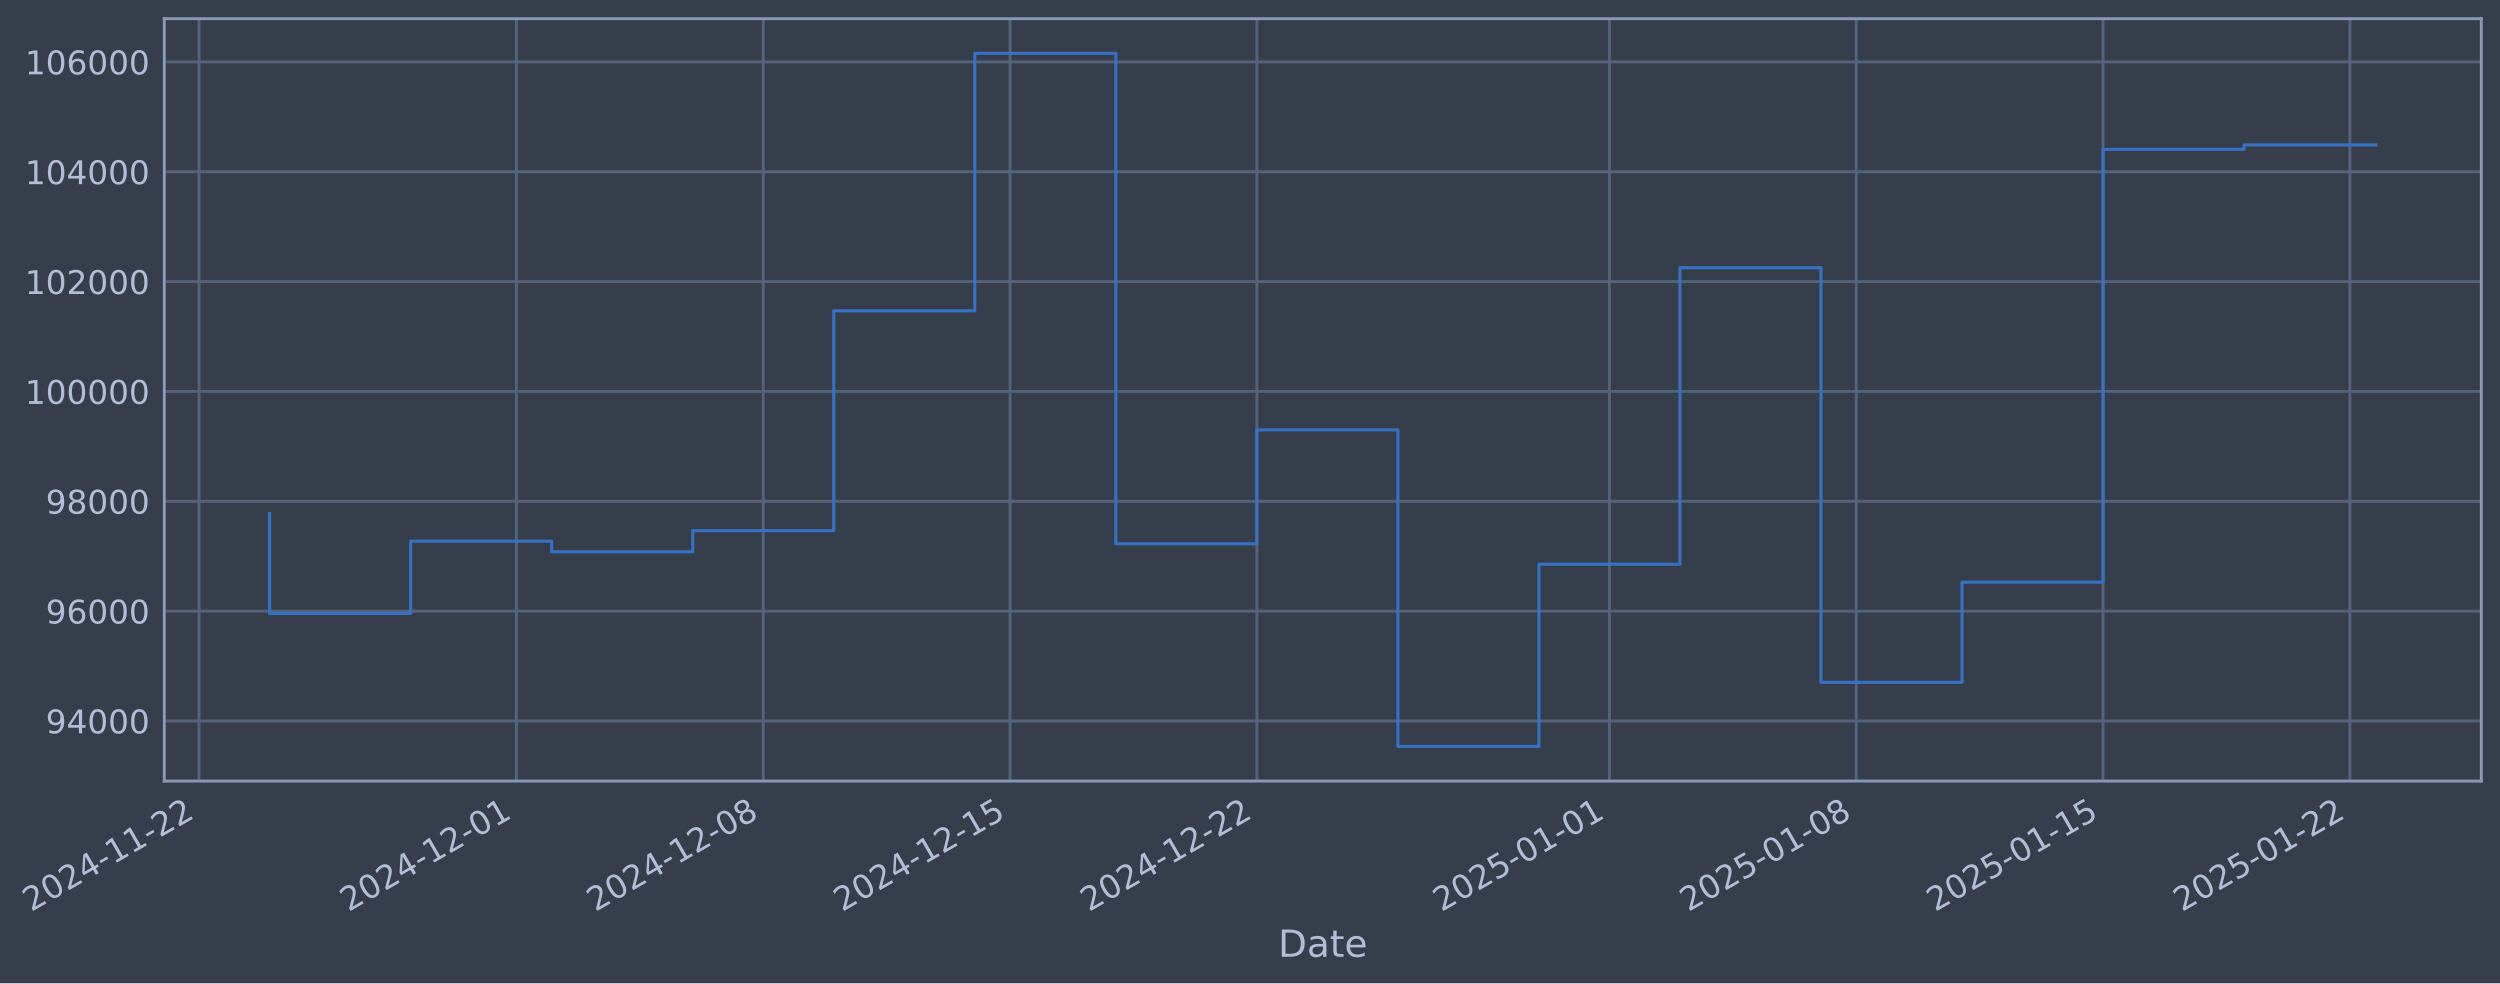
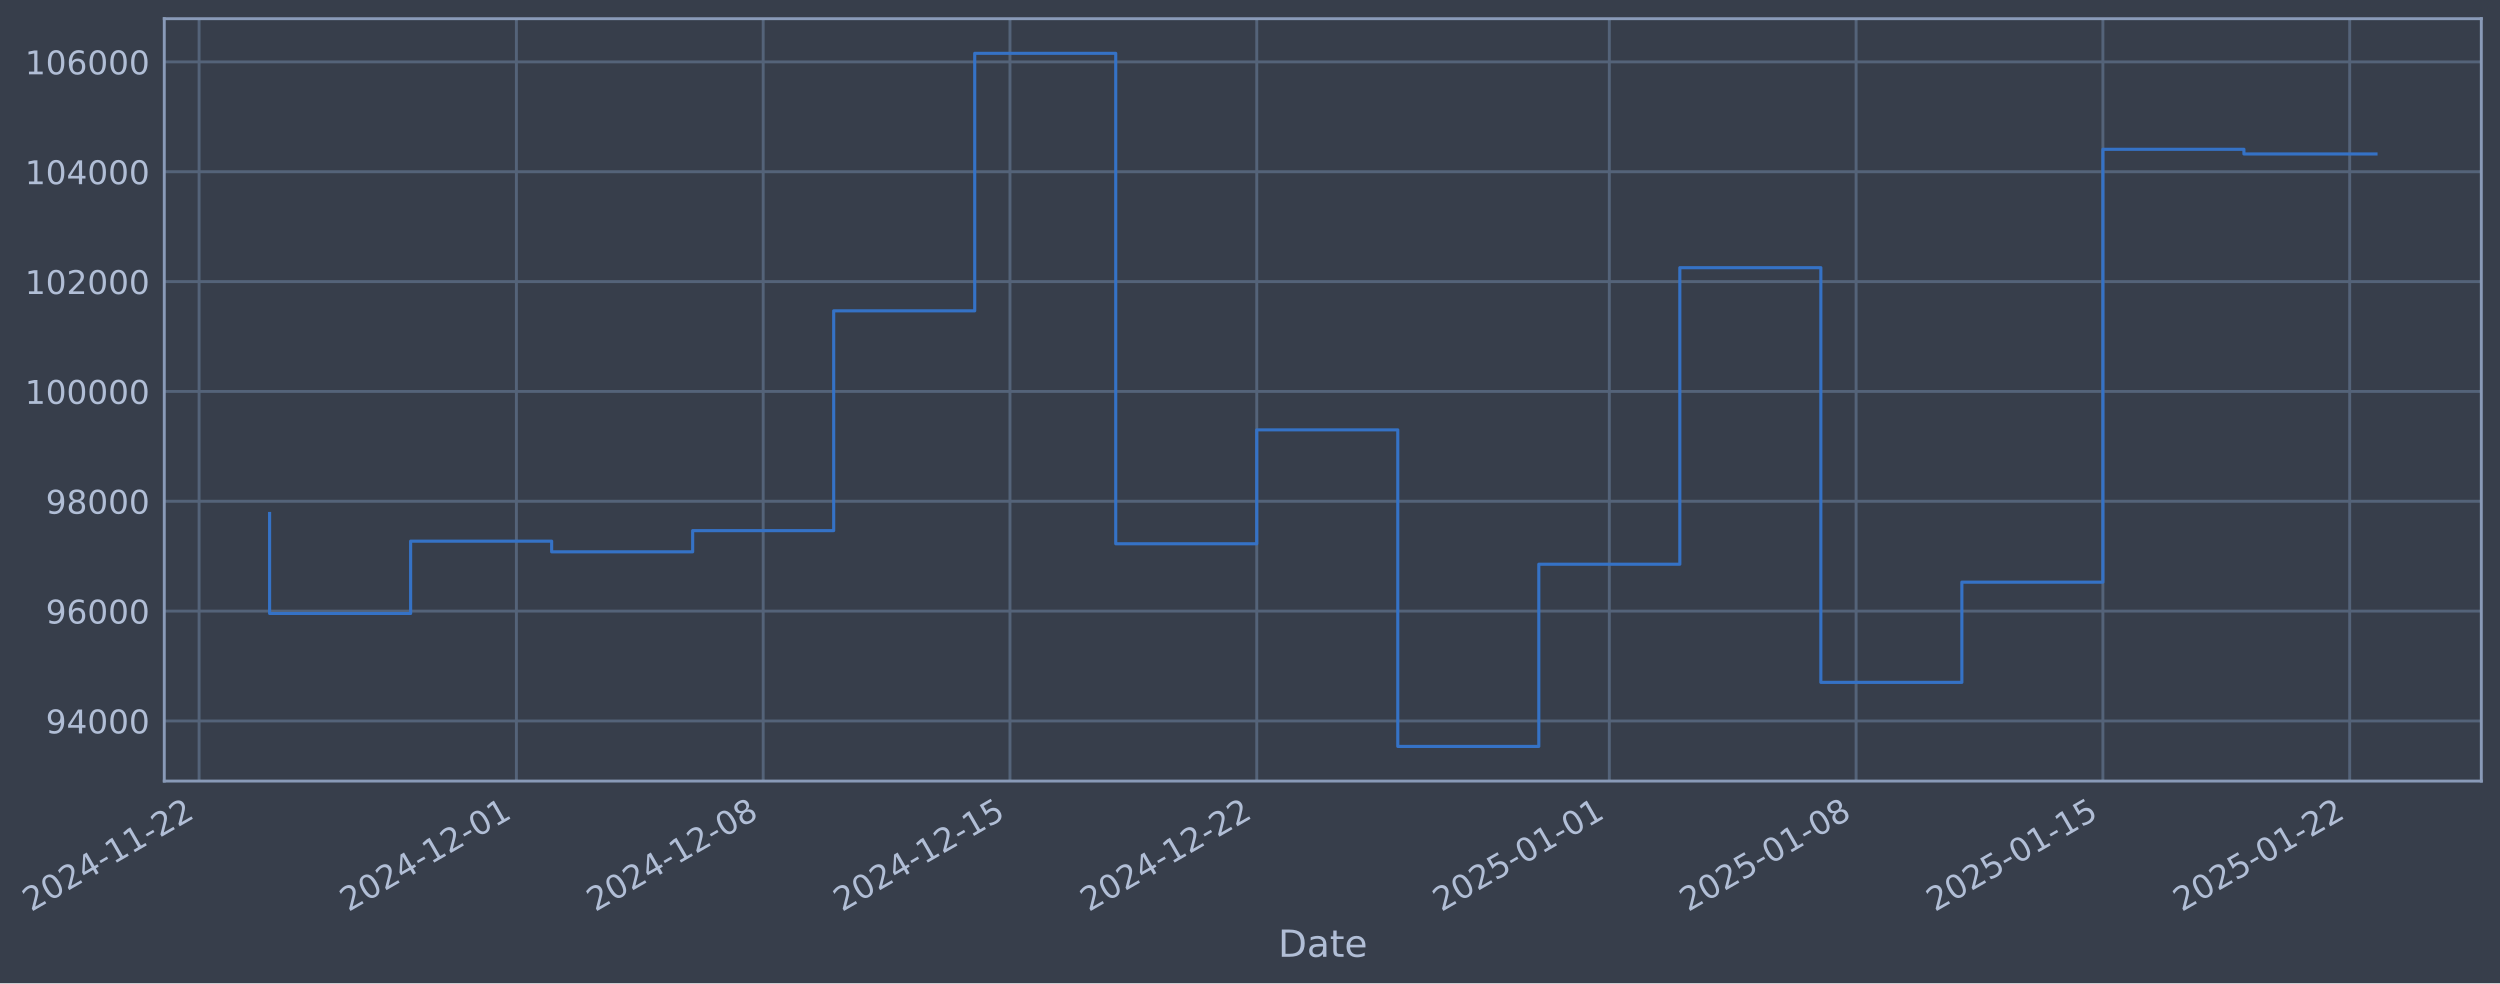
- <svg xmlns="http://www.w3.org/2000/svg" xmlns:xlink="http://www.w3.org/1999/xlink" width="963.303pt" height="378.87pt" viewBox="0 0 963.303 378.87" version="1.1">
+ <svg xmlns="http://www.w3.org/2000/svg" xmlns:xlink="http://www.w3.org/1999/xlink" width="963.3pt" height="378.87pt" viewBox="0 0 963.3 378.87" version="1.1">
  <defs>
    <style type="text/css">*{stroke-linejoin: round; stroke-linecap: butt}</style>
  </defs>
  <g id="figure_1">
    <g id="patch_1">
-       <path d="M 0 378.87  L 963.303 378.87  L 963.303 0  L 0 0  z " style="fill: #373e4b" />
+       <path d="M 0 378.87  L 963.3 378.87  L 963.3 0  L 0 0  z " style="fill: #373e4b" />
    </g>
    <g id="axes_1">
      <g id="patch_2">
-         <path d="M 63.303 300.96  L 956.103 300.96  L 956.103 7.2  L 63.303 7.2  z " style="fill: #373e4b" />
+         <path d="M 63.3 300.96  L 956.1 300.96  L 956.1 7.2  L 63.3 7.2  z " style="fill: #373e4b" />
      </g>
      <g id="matplotlib.axis_1">
        <g id="xtick_1">
          <g id="line2d_1">
-             <path d="M 76.713 300.96  L 76.713 7.2  " clip-path="url(#pf50692ea7f)" style="fill: none; stroke: #546379; stroke-width: 1.12; stroke-linecap: square" />
+             <path d="M 76.713 300.96  L 76.713 7.2  " clip-path="url(#pc58a376c97)" style="fill: none; stroke: #546379; stroke-width: 1.12; stroke-linecap: square" />
          </g>
          <g id="line2d_2" />
          <g id="text_1">
            <g style="fill: #b1bed6" transform="translate(11.98702 351.4642) rotate(-30) scale(0.126 -0.126)">
              <defs>
                <path id="DejaVuSans-32" d="M 1228 531  L 3431 531  L 3431 0  L 469 0  L 469 531  Q 828 903 1448 1529  Q 2069 2156 2228 2338  Q 2531 2678 2651 2914  Q 2772 3150 2772 3378  Q 2772 3750 2511 3984  Q 2250 4219 1831 4219  Q 1534 4219 1204 4116  Q 875 4013 500 3803  L 500 4441  Q 881 4594 1212 4672  Q 1544 4750 1819 4750  Q 2544 4750 2975 4387  Q 3406 4025 3406 3419  Q 3406 3131 3298 2873  Q 3191 2616 2906 2266  Q 2828 2175 2409 1742  Q 1991 1309 1228 531  z " transform="scale(0.015625)" />
                <path id="DejaVuSans-30" d="M 2034 4250  Q 1547 4250 1301 3770  Q 1056 3291 1056 2328  Q 1056 1369 1301 889  Q 1547 409 2034 409  Q 2525 409 2770 889  Q 3016 1369 3016 2328  Q 3016 3291 2770 3770  Q 2525 4250 2034 4250  z M 2034 4750  Q 2819 4750 3233 4129  Q 3647 3509 3647 2328  Q 3647 1150 3233 529  Q 2819 -91 2034 -91  Q 1250 -91 836 529  Q 422 1150 422 2328  Q 422 3509 836 4129  Q 1250 4750 2034 4750  z " transform="scale(0.015625)" />
                <path id="DejaVuSans-34" d="M 2419 4116  L 825 1625  L 2419 1625  L 2419 4116  z M 2253 4666  L 3047 4666  L 3047 1625  L 3713 1625  L 3713 1100  L 3047 1100  L 3047 0  L 2419 0  L 2419 1100  L 313 1100  L 313 1709  L 2253 4666  z " transform="scale(0.015625)" />
                <path id="DejaVuSans-2d" d="M 313 2009  L 1997 2009  L 1997 1497  L 313 1497  L 313 2009  z " transform="scale(0.015625)" />
                <path id="DejaVuSans-31" d="M 794 531  L 1825 531  L 1825 4091  L 703 3866  L 703 4441  L 1819 4666  L 2450 4666  L 2450 531  L 3481 531  L 3481 0  L 794 0  L 794 531  z " transform="scale(0.015625)" />
              </defs>
              <use xlink:href="#DejaVuSans-32" />
              <use xlink:href="#DejaVuSans-30" transform="translate(63.62305 0)" />
              <use xlink:href="#DejaVuSans-32" transform="translate(127.2461 0)" />
              <use xlink:href="#DejaVuSans-34" transform="translate(190.8691 0)" />
              <use xlink:href="#DejaVuSans-2d" transform="translate(254.4922 0)" />
              <use xlink:href="#DejaVuSans-31" transform="translate(290.5762 0)" />
              <use xlink:href="#DejaVuSans-31" transform="translate(354.1992 0)" />
              <use xlink:href="#DejaVuSans-2d" transform="translate(417.8223 0)" />
              <use xlink:href="#DejaVuSans-32" transform="translate(453.9062 0)" />
              <use xlink:href="#DejaVuSans-32" transform="translate(517.5293 0)" />
            </g>
          </g>
        </g>
        <g id="xtick_2">
          <g id="line2d_3">
-             <path d="M 198.986 300.96  L 198.986 7.2  " clip-path="url(#pf50692ea7f)" style="fill: none; stroke: #546379; stroke-width: 1.12; stroke-linecap: square" />
+             <path d="M 198.975 300.96  L 198.975 7.2  " clip-path="url(#pc58a376c97)" style="fill: none; stroke: #546379; stroke-width: 1.12; stroke-linecap: square" />
          </g>
          <g id="line2d_4" />
          <g id="text_2">
-             <g style="fill: #b1bed6" transform="translate(134.2606 351.4642) rotate(-30) scale(0.126 -0.126)">
+             <g style="fill: #b1bed6" transform="translate(134.2492 351.4642) rotate(-30) scale(0.126 -0.126)">
              <use xlink:href="#DejaVuSans-32" />
              <use xlink:href="#DejaVuSans-30" transform="translate(63.62305 0)" />
              <use xlink:href="#DejaVuSans-32" transform="translate(127.2461 0)" />
              <use xlink:href="#DejaVuSans-34" transform="translate(190.8691 0)" />
              <use xlink:href="#DejaVuSans-2d" transform="translate(254.4922 0)" />
              <use xlink:href="#DejaVuSans-31" transform="translate(290.5762 0)" />
              <use xlink:href="#DejaVuSans-32" transform="translate(354.1992 0)" />
              <use xlink:href="#DejaVuSans-2d" transform="translate(417.8223 0)" />
              <use xlink:href="#DejaVuSans-30" transform="translate(453.9062 0)" />
              <use xlink:href="#DejaVuSans-31" transform="translate(517.5293 0)" />
            </g>
          </g>
        </g>
        <g id="xtick_3">
          <g id="line2d_5">
-             <path d="M 294.088 300.96  L 294.088 7.2  " clip-path="url(#pf50692ea7f)" style="fill: none; stroke: #546379; stroke-width: 1.12; stroke-linecap: square" />
+             <path d="M 294.068 300.96  L 294.068 7.2  " clip-path="url(#pc58a376c97)" style="fill: none; stroke: #546379; stroke-width: 1.12; stroke-linecap: square" />
          </g>
          <g id="line2d_6" />
          <g id="text_3">
-             <g style="fill: #b1bed6" transform="translate(229.3623 351.4642) rotate(-30) scale(0.126 -0.126)">
+             <g style="fill: #b1bed6" transform="translate(229.3421 351.4642) rotate(-30) scale(0.126 -0.126)">
              <defs>
                <path id="DejaVuSans-38" d="M 2034 2216  Q 1584 2216 1326 1975  Q 1069 1734 1069 1313  Q 1069 891 1326 650  Q 1584 409 2034 409  Q 2484 409 2743 651  Q 3003 894 3003 1313  Q 3003 1734 2745 1975  Q 2488 2216 2034 2216  z M 1403 2484  Q 997 2584 770 2862  Q 544 3141 544 3541  Q 544 4100 942 4425  Q 1341 4750 2034 4750  Q 2731 4750 3128 4425  Q 3525 4100 3525 3541  Q 3525 3141 3298 2862  Q 3072 2584 2669 2484  Q 3125 2378 3379 2068  Q 3634 1759 3634 1313  Q 3634 634 3220 271  Q 2806 -91 2034 -91  Q 1263 -91 848 271  Q 434 634 434 1313  Q 434 1759 690 2068  Q 947 2378 1403 2484  z M 1172 3481  Q 1172 3119 1398 2916  Q 1625 2713 2034 2713  Q 2441 2713 2670 2916  Q 2900 3119 2900 3481  Q 2900 3844 2670 4047  Q 2441 4250 2034 4250  Q 1625 4250 1398 4047  Q 1172 3844 1172 3481  z " transform="scale(0.015625)" />
              </defs>
              <use xlink:href="#DejaVuSans-32" />
              <use xlink:href="#DejaVuSans-30" transform="translate(63.62305 0)" />
              <use xlink:href="#DejaVuSans-32" transform="translate(127.2461 0)" />
              <use xlink:href="#DejaVuSans-34" transform="translate(190.8691 0)" />
              <use xlink:href="#DejaVuSans-2d" transform="translate(254.4922 0)" />
              <use xlink:href="#DejaVuSans-31" transform="translate(290.5762 0)" />
              <use xlink:href="#DejaVuSans-32" transform="translate(354.1992 0)" />
              <use xlink:href="#DejaVuSans-2d" transform="translate(417.8223 0)" />
              <use xlink:href="#DejaVuSans-30" transform="translate(453.9062 0)" />
              <use xlink:href="#DejaVuSans-38" transform="translate(517.5293 0)" />
            </g>
          </g>
        </g>
        <g id="xtick_4">
          <g id="line2d_7">
-             <path d="M 389.189 300.96  L 389.189 7.2  " clip-path="url(#pf50692ea7f)" style="fill: none; stroke: #546379; stroke-width: 1.12; stroke-linecap: square" />
+             <path d="M 389.16 300.96  L 389.16 7.2  " clip-path="url(#pc58a376c97)" style="fill: none; stroke: #546379; stroke-width: 1.12; stroke-linecap: square" />
          </g>
          <g id="line2d_8" />
          <g id="text_4">
-             <g style="fill: #b1bed6" transform="translate(324.464 351.4642) rotate(-30) scale(0.126 -0.126)">
+             <g style="fill: #b1bed6" transform="translate(324.4349 351.4642) rotate(-30) scale(0.126 -0.126)">
              <defs>
                <path id="DejaVuSans-35" d="M 691 4666  L 3169 4666  L 3169 4134  L 1269 4134  L 1269 2991  Q 1406 3038 1543 3061  Q 1681 3084 1819 3084  Q 2600 3084 3056 2656  Q 3513 2228 3513 1497  Q 3513 744 3044 326  Q 2575 -91 1722 -91  Q 1428 -91 1123 -41  Q 819 9 494 109  L 494 744  Q 775 591 1075 516  Q 1375 441 1709 441  Q 2250 441 2565 725  Q 2881 1009 2881 1497  Q 2881 1984 2565 2268  Q 2250 2553 1709 2553  Q 1456 2553 1204 2497  Q 953 2441 691 2322  L 691 4666  z " transform="scale(0.015625)" />
              </defs>
              <use xlink:href="#DejaVuSans-32" />
              <use xlink:href="#DejaVuSans-30" transform="translate(63.62305 0)" />
              <use xlink:href="#DejaVuSans-32" transform="translate(127.2461 0)" />
              <use xlink:href="#DejaVuSans-34" transform="translate(190.8691 0)" />
              <use xlink:href="#DejaVuSans-2d" transform="translate(254.4922 0)" />
              <use xlink:href="#DejaVuSans-31" transform="translate(290.5762 0)" />
              <use xlink:href="#DejaVuSans-32" transform="translate(354.1992 0)" />
              <use xlink:href="#DejaVuSans-2d" transform="translate(417.8223 0)" />
              <use xlink:href="#DejaVuSans-31" transform="translate(453.9062 0)" />
              <use xlink:href="#DejaVuSans-35" transform="translate(517.5293 0)" />
            </g>
          </g>
        </g>
        <g id="xtick_5">
          <g id="line2d_9">
-             <path d="M 484.291 300.96  L 484.291 7.2  " clip-path="url(#pf50692ea7f)" style="fill: none; stroke: #546379; stroke-width: 1.12; stroke-linecap: square" />
+             <path d="M 484.253 300.96  L 484.253 7.2  " clip-path="url(#pc58a376c97)" style="fill: none; stroke: #546379; stroke-width: 1.12; stroke-linecap: square" />
          </g>
          <g id="line2d_10" />
          <g id="text_5">
-             <g style="fill: #b1bed6" transform="translate(419.5656 351.4642) rotate(-30) scale(0.126 -0.126)">
+             <g style="fill: #b1bed6" transform="translate(419.5277 351.4642) rotate(-30) scale(0.126 -0.126)">
              <use xlink:href="#DejaVuSans-32" />
              <use xlink:href="#DejaVuSans-30" transform="translate(63.62305 0)" />
              <use xlink:href="#DejaVuSans-32" transform="translate(127.2461 0)" />
              <use xlink:href="#DejaVuSans-34" transform="translate(190.8691 0)" />
              <use xlink:href="#DejaVuSans-2d" transform="translate(254.4922 0)" />
              <use xlink:href="#DejaVuSans-31" transform="translate(290.5762 0)" />
              <use xlink:href="#DejaVuSans-32" transform="translate(354.1992 0)" />
              <use xlink:href="#DejaVuSans-2d" transform="translate(417.8223 0)" />
              <use xlink:href="#DejaVuSans-32" transform="translate(453.9062 0)" />
              <use xlink:href="#DejaVuSans-32" transform="translate(517.5293 0)" />
            </g>
          </g>
        </g>
        <g id="xtick_6">
          <g id="line2d_11">
-             <path d="M 620.151 300.96  L 620.151 7.2  " clip-path="url(#pf50692ea7f)" style="fill: none; stroke: #546379; stroke-width: 1.12; stroke-linecap: square" />
+             <path d="M 620.1 300.96  L 620.1 7.2  " clip-path="url(#pc58a376c97)" style="fill: none; stroke: #546379; stroke-width: 1.12; stroke-linecap: square" />
          </g>
          <g id="line2d_12" />
          <g id="text_6">
-             <g style="fill: #b1bed6" transform="translate(555.4252 351.4642) rotate(-30) scale(0.126 -0.126)">
+             <g style="fill: #b1bed6" transform="translate(555.3746 351.4642) rotate(-30) scale(0.126 -0.126)">
              <use xlink:href="#DejaVuSans-32" />
              <use xlink:href="#DejaVuSans-30" transform="translate(63.62305 0)" />
              <use xlink:href="#DejaVuSans-32" transform="translate(127.2461 0)" />
              <use xlink:href="#DejaVuSans-35" transform="translate(190.8691 0)" />
              <use xlink:href="#DejaVuSans-2d" transform="translate(254.4922 0)" />
              <use xlink:href="#DejaVuSans-30" transform="translate(290.5762 0)" />
              <use xlink:href="#DejaVuSans-31" transform="translate(354.1992 0)" />
              <use xlink:href="#DejaVuSans-2d" transform="translate(417.8223 0)" />
              <use xlink:href="#DejaVuSans-30" transform="translate(453.9062 0)" />
              <use xlink:href="#DejaVuSans-31" transform="translate(517.5293 0)" />
            </g>
          </g>
        </g>
        <g id="xtick_7">
          <g id="line2d_13">
-             <path d="M 715.252 300.96  L 715.252 7.2  " clip-path="url(#pf50692ea7f)" style="fill: none; stroke: #546379; stroke-width: 1.12; stroke-linecap: square" />
+             <path d="M 715.193 300.96  L 715.193 7.2  " clip-path="url(#pc58a376c97)" style="fill: none; stroke: #546379; stroke-width: 1.12; stroke-linecap: square" />
          </g>
          <g id="line2d_14" />
          <g id="text_7">
-             <g style="fill: #b1bed6" transform="translate(650.5268 351.4642) rotate(-30) scale(0.126 -0.126)">
+             <g style="fill: #b1bed6" transform="translate(650.4675 351.4642) rotate(-30) scale(0.126 -0.126)">
              <use xlink:href="#DejaVuSans-32" />
              <use xlink:href="#DejaVuSans-30" transform="translate(63.62305 0)" />
              <use xlink:href="#DejaVuSans-32" transform="translate(127.2461 0)" />
              <use xlink:href="#DejaVuSans-35" transform="translate(190.8691 0)" />
              <use xlink:href="#DejaVuSans-2d" transform="translate(254.4922 0)" />
              <use xlink:href="#DejaVuSans-30" transform="translate(290.5762 0)" />
              <use xlink:href="#DejaVuSans-31" transform="translate(354.1992 0)" />
              <use xlink:href="#DejaVuSans-2d" transform="translate(417.8223 0)" />
              <use xlink:href="#DejaVuSans-30" transform="translate(453.9062 0)" />
              <use xlink:href="#DejaVuSans-38" transform="translate(517.5293 0)" />
            </g>
          </g>
        </g>
        <g id="xtick_8">
          <g id="line2d_15">
-             <path d="M 810.354 300.96  L 810.354 7.2  " clip-path="url(#pf50692ea7f)" style="fill: none; stroke: #546379; stroke-width: 1.12; stroke-linecap: square" />
+             <path d="M 810.286 300.96  L 810.286 7.2  " clip-path="url(#pc58a376c97)" style="fill: none; stroke: #546379; stroke-width: 1.12; stroke-linecap: square" />
          </g>
          <g id="line2d_16" />
          <g id="text_8">
-             <g style="fill: #b1bed6" transform="translate(745.6285 351.4642) rotate(-30) scale(0.126 -0.126)">
+             <g style="fill: #b1bed6" transform="translate(745.5603 351.4642) rotate(-30) scale(0.126 -0.126)">
              <use xlink:href="#DejaVuSans-32" />
              <use xlink:href="#DejaVuSans-30" transform="translate(63.62305 0)" />
              <use xlink:href="#DejaVuSans-32" transform="translate(127.2461 0)" />
              <use xlink:href="#DejaVuSans-35" transform="translate(190.8691 0)" />
              <use xlink:href="#DejaVuSans-2d" transform="translate(254.4922 0)" />
              <use xlink:href="#DejaVuSans-30" transform="translate(290.5762 0)" />
              <use xlink:href="#DejaVuSans-31" transform="translate(354.1992 0)" />
              <use xlink:href="#DejaVuSans-2d" transform="translate(417.8223 0)" />
              <use xlink:href="#DejaVuSans-31" transform="translate(453.9062 0)" />
              <use xlink:href="#DejaVuSans-35" transform="translate(517.5293 0)" />
            </g>
          </g>
        </g>
        <g id="xtick_9">
          <g id="line2d_17">
-             <path d="M 905.456 300.96  L 905.456 7.2  " clip-path="url(#pf50692ea7f)" style="fill: none; stroke: #546379; stroke-width: 1.12; stroke-linecap: square" />
+             <path d="M 905.379 300.96  L 905.379 7.2  " clip-path="url(#pc58a376c97)" style="fill: none; stroke: #546379; stroke-width: 1.12; stroke-linecap: square" />
          </g>
          <g id="line2d_18" />
          <g id="text_9">
-             <g style="fill: #b1bed6" transform="translate(840.7302 351.4642) rotate(-30) scale(0.126 -0.126)">
+             <g style="fill: #b1bed6" transform="translate(840.6531 351.4642) rotate(-30) scale(0.126 -0.126)">
              <use xlink:href="#DejaVuSans-32" />
              <use xlink:href="#DejaVuSans-30" transform="translate(63.62305 0)" />
              <use xlink:href="#DejaVuSans-32" transform="translate(127.2461 0)" />
              <use xlink:href="#DejaVuSans-35" transform="translate(190.8691 0)" />
              <use xlink:href="#DejaVuSans-2d" transform="translate(254.4922 0)" />
              <use xlink:href="#DejaVuSans-30" transform="translate(290.5762 0)" />
              <use xlink:href="#DejaVuSans-31" transform="translate(354.1992 0)" />
              <use xlink:href="#DejaVuSans-2d" transform="translate(417.8223 0)" />
              <use xlink:href="#DejaVuSans-32" transform="translate(453.9062 0)" />
              <use xlink:href="#DejaVuSans-32" transform="translate(517.5293 0)" />
            </g>
          </g>
        </g>
        <g id="text_10">
-           <g style="fill: #b1bed6" transform="translate(492.4935 368.6753) scale(0.144 -0.144)">
+           <g style="fill: #b1bed6" transform="translate(492.491 368.6753) scale(0.144 -0.144)">
            <defs>
              <path id="DejaVuSans-44" d="M 1259 4147  L 1259 519  L 2022 519  Q 2988 519 3436 956  Q 3884 1394 3884 2338  Q 3884 3275 3436 3711  Q 2988 4147 2022 4147  L 1259 4147  z M 628 4666  L 1925 4666  Q 3281 4666 3915 4102  Q 4550 3538 4550 2338  Q 4550 1131 3912 565  Q 3275 0 1925 0  L 628 0  L 628 4666  z " transform="scale(0.015625)" />
              <path id="DejaVuSans-61" d="M 2194 1759  Q 1497 1759 1228 1600  Q 959 1441 959 1056  Q 959 750 1161 570  Q 1363 391 1709 391  Q 2188 391 2477 730  Q 2766 1069 2766 1631  L 2766 1759  L 2194 1759  z M 3341 1997  L 3341 0  L 2766 0  L 2766 531  Q 2569 213 2275 61  Q 1981 -91 1556 -91  Q 1019 -91 701 211  Q 384 513 384 1019  Q 384 1609 779 1909  Q 1175 2209 1959 2209  L 2766 2209  L 2766 2266  Q 2766 2663 2505 2880  Q 2244 3097 1772 3097  Q 1472 3097 1187 3025  Q 903 2953 641 2809  L 641 3341  Q 956 3463 1253 3523  Q 1550 3584 1831 3584  Q 2591 3584 2966 3190  Q 3341 2797 3341 1997  z " transform="scale(0.015625)" />
              <path id="DejaVuSans-74" d="M 1172 4494  L 1172 3500  L 2356 3500  L 2356 3053  L 1172 3053  L 1172 1153  Q 1172 725 1289 603  Q 1406 481 1766 481  L 2356 481  L 2356 0  L 1766 0  Q 1100 0 847 248  Q 594 497 594 1153  L 594 3053  L 172 3053  L 172 3500  L 594 3500  L 594 4494  L 1172 4494  z " transform="scale(0.015625)" />
              <path id="DejaVuSans-65" d="M 3597 1894  L 3597 1613  L 953 1613  Q 991 1019 1311 708  Q 1631 397 2203 397  Q 2534 397 2845 478  Q 3156 559 3463 722  L 3463 178  Q 3153 47 2828 -22  Q 2503 -91 2169 -91  Q 1331 -91 842 396  Q 353 884 353 1716  Q 353 2575 817 3079  Q 1281 3584 2069 3584  Q 2775 3584 3186 3129  Q 3597 2675 3597 1894  z M 3022 2063  Q 3016 2534 2758 2815  Q 2500 3097 2075 3097  Q 1594 3097 1305 2825  Q 1016 2553 972 2059  L 3022 2063  z " transform="scale(0.015625)" />
            </defs>
            <use xlink:href="#DejaVuSans-44" />
            <use xlink:href="#DejaVuSans-61" transform="translate(77.00195 0)" />
            <use xlink:href="#DejaVuSans-74" transform="translate(138.2812 0)" />
            <use xlink:href="#DejaVuSans-65" transform="translate(177.4902 0)" />
          </g>
        </g>
      </g>
      <g id="matplotlib.axis_2">
        <g id="ytick_1">
          <g id="line2d_19">
-             <path d="M 63.303 277.797  L 956.103 277.797  " clip-path="url(#pf50692ea7f)" style="fill: none; stroke: #546379; stroke-width: 1.12; stroke-linecap: square" />
+             <path d="M 63.3 277.797  L 956.1 277.797  " clip-path="url(#pc58a376c97)" style="fill: none; stroke: #546379; stroke-width: 1.12; stroke-linecap: square" />
          </g>
          <g id="line2d_20" />
          <g id="text_11">
-             <g style="fill: #b1bed6" transform="translate(17.61886 282.5841) scale(0.126 -0.126)">
+             <g style="fill: #b1bed6" transform="translate(17.61634 282.5841) scale(0.126 -0.126)">
              <defs>
                <path id="DejaVuSans-39" d="M 703 97  L 703 672  Q 941 559 1184 500  Q 1428 441 1663 441  Q 2288 441 2617 861  Q 2947 1281 2994 2138  Q 2813 1869 2534 1725  Q 2256 1581 1919 1581  Q 1219 1581 811 2004  Q 403 2428 403 3163  Q 403 3881 828 4315  Q 1253 4750 1959 4750  Q 2769 4750 3195 4129  Q 3622 3509 3622 2328  Q 3622 1225 3098 567  Q 2575 -91 1691 -91  Q 1453 -91 1209 -44  Q 966 3 703 97  z M 1959 2075  Q 2384 2075 2632 2365  Q 2881 2656 2881 3163  Q 2881 3666 2632 3958  Q 2384 4250 1959 4250  Q 1534 4250 1286 3958  Q 1038 3666 1038 3163  Q 1038 2656 1286 2365  Q 1534 2075 1959 2075  z " transform="scale(0.015625)" />
              </defs>
              <use xlink:href="#DejaVuSans-39" />
              <use xlink:href="#DejaVuSans-34" transform="translate(63.62305 0)" />
              <use xlink:href="#DejaVuSans-30" transform="translate(127.2461 0)" />
              <use xlink:href="#DejaVuSans-30" transform="translate(190.8691 0)" />
              <use xlink:href="#DejaVuSans-30" transform="translate(254.4922 0)" />
            </g>
          </g>
        </g>
        <g id="ytick_2">
          <g id="line2d_21">
-             <path d="M 63.303 235.473  L 956.103 235.473  " clip-path="url(#pf50692ea7f)" style="fill: none; stroke: #546379; stroke-width: 1.12; stroke-linecap: square" />
+             <path d="M 63.3 235.473  L 956.1 235.473  " clip-path="url(#pc58a376c97)" style="fill: none; stroke: #546379; stroke-width: 1.12; stroke-linecap: square" />
          </g>
          <g id="line2d_22" />
          <g id="text_12">
-             <g style="fill: #b1bed6" transform="translate(17.61886 240.2602) scale(0.126 -0.126)">
+             <g style="fill: #b1bed6" transform="translate(17.61634 240.2602) scale(0.126 -0.126)">
              <defs>
                <path id="DejaVuSans-36" d="M 2113 2584  Q 1688 2584 1439 2293  Q 1191 2003 1191 1497  Q 1191 994 1439 701  Q 1688 409 2113 409  Q 2538 409 2786 701  Q 3034 994 3034 1497  Q 3034 2003 2786 2293  Q 2538 2584 2113 2584  z M 3366 4563  L 3366 3988  Q 3128 4100 2886 4159  Q 2644 4219 2406 4219  Q 1781 4219 1451 3797  Q 1122 3375 1075 2522  Q 1259 2794 1537 2939  Q 1816 3084 2150 3084  Q 2853 3084 3261 2657  Q 3669 2231 3669 1497  Q 3669 778 3244 343  Q 2819 -91 2113 -91  Q 1303 -91 875 529  Q 447 1150 447 2328  Q 447 3434 972 4092  Q 1497 4750 2381 4750  Q 2619 4750 2861 4703  Q 3103 4656 3366 4563  z " transform="scale(0.015625)" />
              </defs>
              <use xlink:href="#DejaVuSans-39" />
              <use xlink:href="#DejaVuSans-36" transform="translate(63.62305 0)" />
              <use xlink:href="#DejaVuSans-30" transform="translate(127.2461 0)" />
              <use xlink:href="#DejaVuSans-30" transform="translate(190.8691 0)" />
              <use xlink:href="#DejaVuSans-30" transform="translate(254.4922 0)" />
            </g>
          </g>
        </g>
        <g id="ytick_3">
          <g id="line2d_23">
-             <path d="M 63.303 193.149  L 956.103 193.149  " clip-path="url(#pf50692ea7f)" style="fill: none; stroke: #546379; stroke-width: 1.12; stroke-linecap: square" />
+             <path d="M 63.3 193.149  L 956.1 193.149  " clip-path="url(#pc58a376c97)" style="fill: none; stroke: #546379; stroke-width: 1.12; stroke-linecap: square" />
          </g>
          <g id="line2d_24" />
          <g id="text_13">
-             <g style="fill: #b1bed6" transform="translate(17.61886 197.9364) scale(0.126 -0.126)">
+             <g style="fill: #b1bed6" transform="translate(17.61634 197.9364) scale(0.126 -0.126)">
              <use xlink:href="#DejaVuSans-39" />
              <use xlink:href="#DejaVuSans-38" transform="translate(63.62305 0)" />
              <use xlink:href="#DejaVuSans-30" transform="translate(127.2461 0)" />
              <use xlink:href="#DejaVuSans-30" transform="translate(190.8691 0)" />
              <use xlink:href="#DejaVuSans-30" transform="translate(254.4922 0)" />
            </g>
          </g>
        </g>
        <g id="ytick_4">
          <g id="line2d_25">
-             <path d="M 63.303 150.826  L 956.103 150.826  " clip-path="url(#pf50692ea7f)" style="fill: none; stroke: #546379; stroke-width: 1.12; stroke-linecap: square" />
+             <path d="M 63.3 150.826  L 956.1 150.826  " clip-path="url(#pc58a376c97)" style="fill: none; stroke: #546379; stroke-width: 1.12; stroke-linecap: square" />
          </g>
          <g id="line2d_26" />
          <g id="text_14">
-             <g style="fill: #b1bed6" transform="translate(9.602114 155.6126) scale(0.126 -0.126)">
+             <g style="fill: #b1bed6" transform="translate(9.599587 155.6126) scale(0.126 -0.126)">
              <use xlink:href="#DejaVuSans-31" />
              <use xlink:href="#DejaVuSans-30" transform="translate(63.62305 0)" />
              <use xlink:href="#DejaVuSans-30" transform="translate(127.2461 0)" />
              <use xlink:href="#DejaVuSans-30" transform="translate(190.8691 0)" />
              <use xlink:href="#DejaVuSans-30" transform="translate(254.4922 0)" />
              <use xlink:href="#DejaVuSans-30" transform="translate(318.1152 0)" />
            </g>
          </g>
        </g>
        <g id="ytick_5">
          <g id="line2d_27">
-             <path d="M 63.303 108.502  L 956.103 108.502  " clip-path="url(#pf50692ea7f)" style="fill: none; stroke: #546379; stroke-width: 1.12; stroke-linecap: square" />
+             <path d="M 63.3 108.502  L 956.1 108.502  " clip-path="url(#pc58a376c97)" style="fill: none; stroke: #546379; stroke-width: 1.12; stroke-linecap: square" />
          </g>
          <g id="line2d_28" />
          <g id="text_15">
-             <g style="fill: #b1bed6" transform="translate(9.602114 113.2888) scale(0.126 -0.126)">
+             <g style="fill: #b1bed6" transform="translate(9.599587 113.2888) scale(0.126 -0.126)">
              <use xlink:href="#DejaVuSans-31" />
              <use xlink:href="#DejaVuSans-30" transform="translate(63.62305 0)" />
              <use xlink:href="#DejaVuSans-32" transform="translate(127.2461 0)" />
              <use xlink:href="#DejaVuSans-30" transform="translate(190.8691 0)" />
              <use xlink:href="#DejaVuSans-30" transform="translate(254.4922 0)" />
              <use xlink:href="#DejaVuSans-30" transform="translate(318.1152 0)" />
            </g>
          </g>
        </g>
        <g id="ytick_6">
          <g id="line2d_29">
-             <path d="M 63.303 66.178  L 956.103 66.178  " clip-path="url(#pf50692ea7f)" style="fill: none; stroke: #546379; stroke-width: 1.12; stroke-linecap: square" />
+             <path d="M 63.3 66.178  L 956.1 66.178  " clip-path="url(#pc58a376c97)" style="fill: none; stroke: #546379; stroke-width: 1.12; stroke-linecap: square" />
          </g>
          <g id="line2d_30" />
          <g id="text_16">
-             <g style="fill: #b1bed6" transform="translate(9.602114 70.96502) scale(0.126 -0.126)">
+             <g style="fill: #b1bed6" transform="translate(9.599587 70.96502) scale(0.126 -0.126)">
              <use xlink:href="#DejaVuSans-31" />
              <use xlink:href="#DejaVuSans-30" transform="translate(63.62305 0)" />
              <use xlink:href="#DejaVuSans-34" transform="translate(127.2461 0)" />
              <use xlink:href="#DejaVuSans-30" transform="translate(190.8691 0)" />
              <use xlink:href="#DejaVuSans-30" transform="translate(254.4922 0)" />
              <use xlink:href="#DejaVuSans-30" transform="translate(318.1152 0)" />
            </g>
          </g>
        </g>
        <g id="ytick_7">
          <g id="line2d_31">
-             <path d="M 63.303 23.854  L 956.103 23.854  " clip-path="url(#pf50692ea7f)" style="fill: none; stroke: #546379; stroke-width: 1.12; stroke-linecap: square" />
+             <path d="M 63.3 23.854  L 956.1 23.854  " clip-path="url(#pc58a376c97)" style="fill: none; stroke: #546379; stroke-width: 1.12; stroke-linecap: square" />
          </g>
          <g id="line2d_32" />
          <g id="text_17">
-             <g style="fill: #b1bed6" transform="translate(9.602114 28.64121) scale(0.126 -0.126)">
+             <g style="fill: #b1bed6" transform="translate(9.599587 28.64121) scale(0.126 -0.126)">
              <use xlink:href="#DejaVuSans-31" />
              <use xlink:href="#DejaVuSans-30" transform="translate(63.62305 0)" />
              <use xlink:href="#DejaVuSans-36" transform="translate(127.2461 0)" />
              <use xlink:href="#DejaVuSans-30" transform="translate(190.8691 0)" />
              <use xlink:href="#DejaVuSans-30" transform="translate(254.4922 0)" />
              <use xlink:href="#DejaVuSans-30" transform="translate(318.1152 0)" />
            </g>
          </g>
        </g>
      </g>
      <g id="line2d_33">
-         <path d="M 103.884 197.87  L 103.884 236.383  L 158.228 236.383  L 158.228 208.521  L 212.572 208.521  L 212.572 212.628  L 266.916 212.628  L 266.916 204.459  L 321.26 204.459  L 321.26 119.77  L 375.604 119.77  L 375.604 20.553  L 429.947 20.553  L 429.947 209.517  L 484.291 209.517  L 484.291 165.636  L 538.635 165.636  L 538.635 287.607  L 592.979 287.607  L 592.979 217.409  L 647.323 217.409  L 647.323 103.141  L 701.666 103.141  L 701.666 262.927  L 756.01 262.927  L 756.01 224.318  L 810.354 224.318  L 810.354 57.525  L 864.698 57.525  L 864.698 55.836  L 915.521 55.836  " clip-path="url(#pf50692ea7f)" style="fill: none; stroke: #3572c6; stroke-width: 1.2; stroke-linecap: square" />
+         <path d="M 103.882 197.87  L 103.882 236.383  L 158.221 236.383  L 158.221 208.521  L 212.559 208.521  L 212.559 212.628  L 266.898 212.628  L 266.898 204.459  L 321.237 204.459  L 321.237 119.77  L 375.576 119.77  L 375.576 20.553  L 429.914 20.553  L 429.914 209.517  L 484.253 209.517  L 484.253 165.636  L 538.592 165.636  L 538.592 287.607  L 592.931 287.607  L 592.931 217.409  L 647.27 217.409  L 647.27 103.141  L 701.608 103.141  L 701.608 262.927  L 755.947 262.927  L 755.947 224.318  L 810.286 224.318  L 810.286 57.525  L 864.625 57.525  L 864.625 59.318  L 915.518 59.318  " clip-path="url(#pc58a376c97)" style="fill: none; stroke: #3572c6; stroke-width: 1.2; stroke-linecap: square" />
      </g>
      <g id="patch_3">
-         <path d="M 63.303 300.96  L 63.303 7.2  " style="fill: none; stroke: #899ab8; stroke-width: 1.12; stroke-linejoin: miter; stroke-linecap: square" />
+         <path d="M 63.3 300.96  L 63.3 7.2  " style="fill: none; stroke: #899ab8; stroke-width: 1.12; stroke-linejoin: miter; stroke-linecap: square" />
      </g>
      <g id="patch_4">
-         <path d="M 956.103 300.96  L 956.103 7.2  " style="fill: none; stroke: #899ab8; stroke-width: 1.12; stroke-linejoin: miter; stroke-linecap: square" />
+         <path d="M 956.1 300.96  L 956.1 7.2  " style="fill: none; stroke: #899ab8; stroke-width: 1.12; stroke-linejoin: miter; stroke-linecap: square" />
      </g>
      <g id="patch_5">
-         <path d="M 63.303 300.96  L 956.103 300.96  " style="fill: none; stroke: #899ab8; stroke-width: 1.12; stroke-linejoin: miter; stroke-linecap: square" />
+         <path d="M 63.3 300.96  L 956.1 300.96  " style="fill: none; stroke: #899ab8; stroke-width: 1.12; stroke-linejoin: miter; stroke-linecap: square" />
      </g>
      <g id="patch_6">
-         <path d="M 63.303 7.2  L 956.103 7.2  " style="fill: none; stroke: #899ab8; stroke-width: 1.12; stroke-linejoin: miter; stroke-linecap: square" />
+         <path d="M 63.3 7.2  L 956.1 7.2  " style="fill: none; stroke: #899ab8; stroke-width: 1.12; stroke-linejoin: miter; stroke-linecap: square" />
      </g>
    </g>
  </g>
  <defs>
-     <clipPath id="pf50692ea7f">
-       <rect x="63.303" y="7.2" width="892.8" height="293.76" />
+     <clipPath id="pc58a376c97">
+       <rect x="63.3" y="7.2" width="892.8" height="293.76" />
    </clipPath>
  </defs>
</svg>
